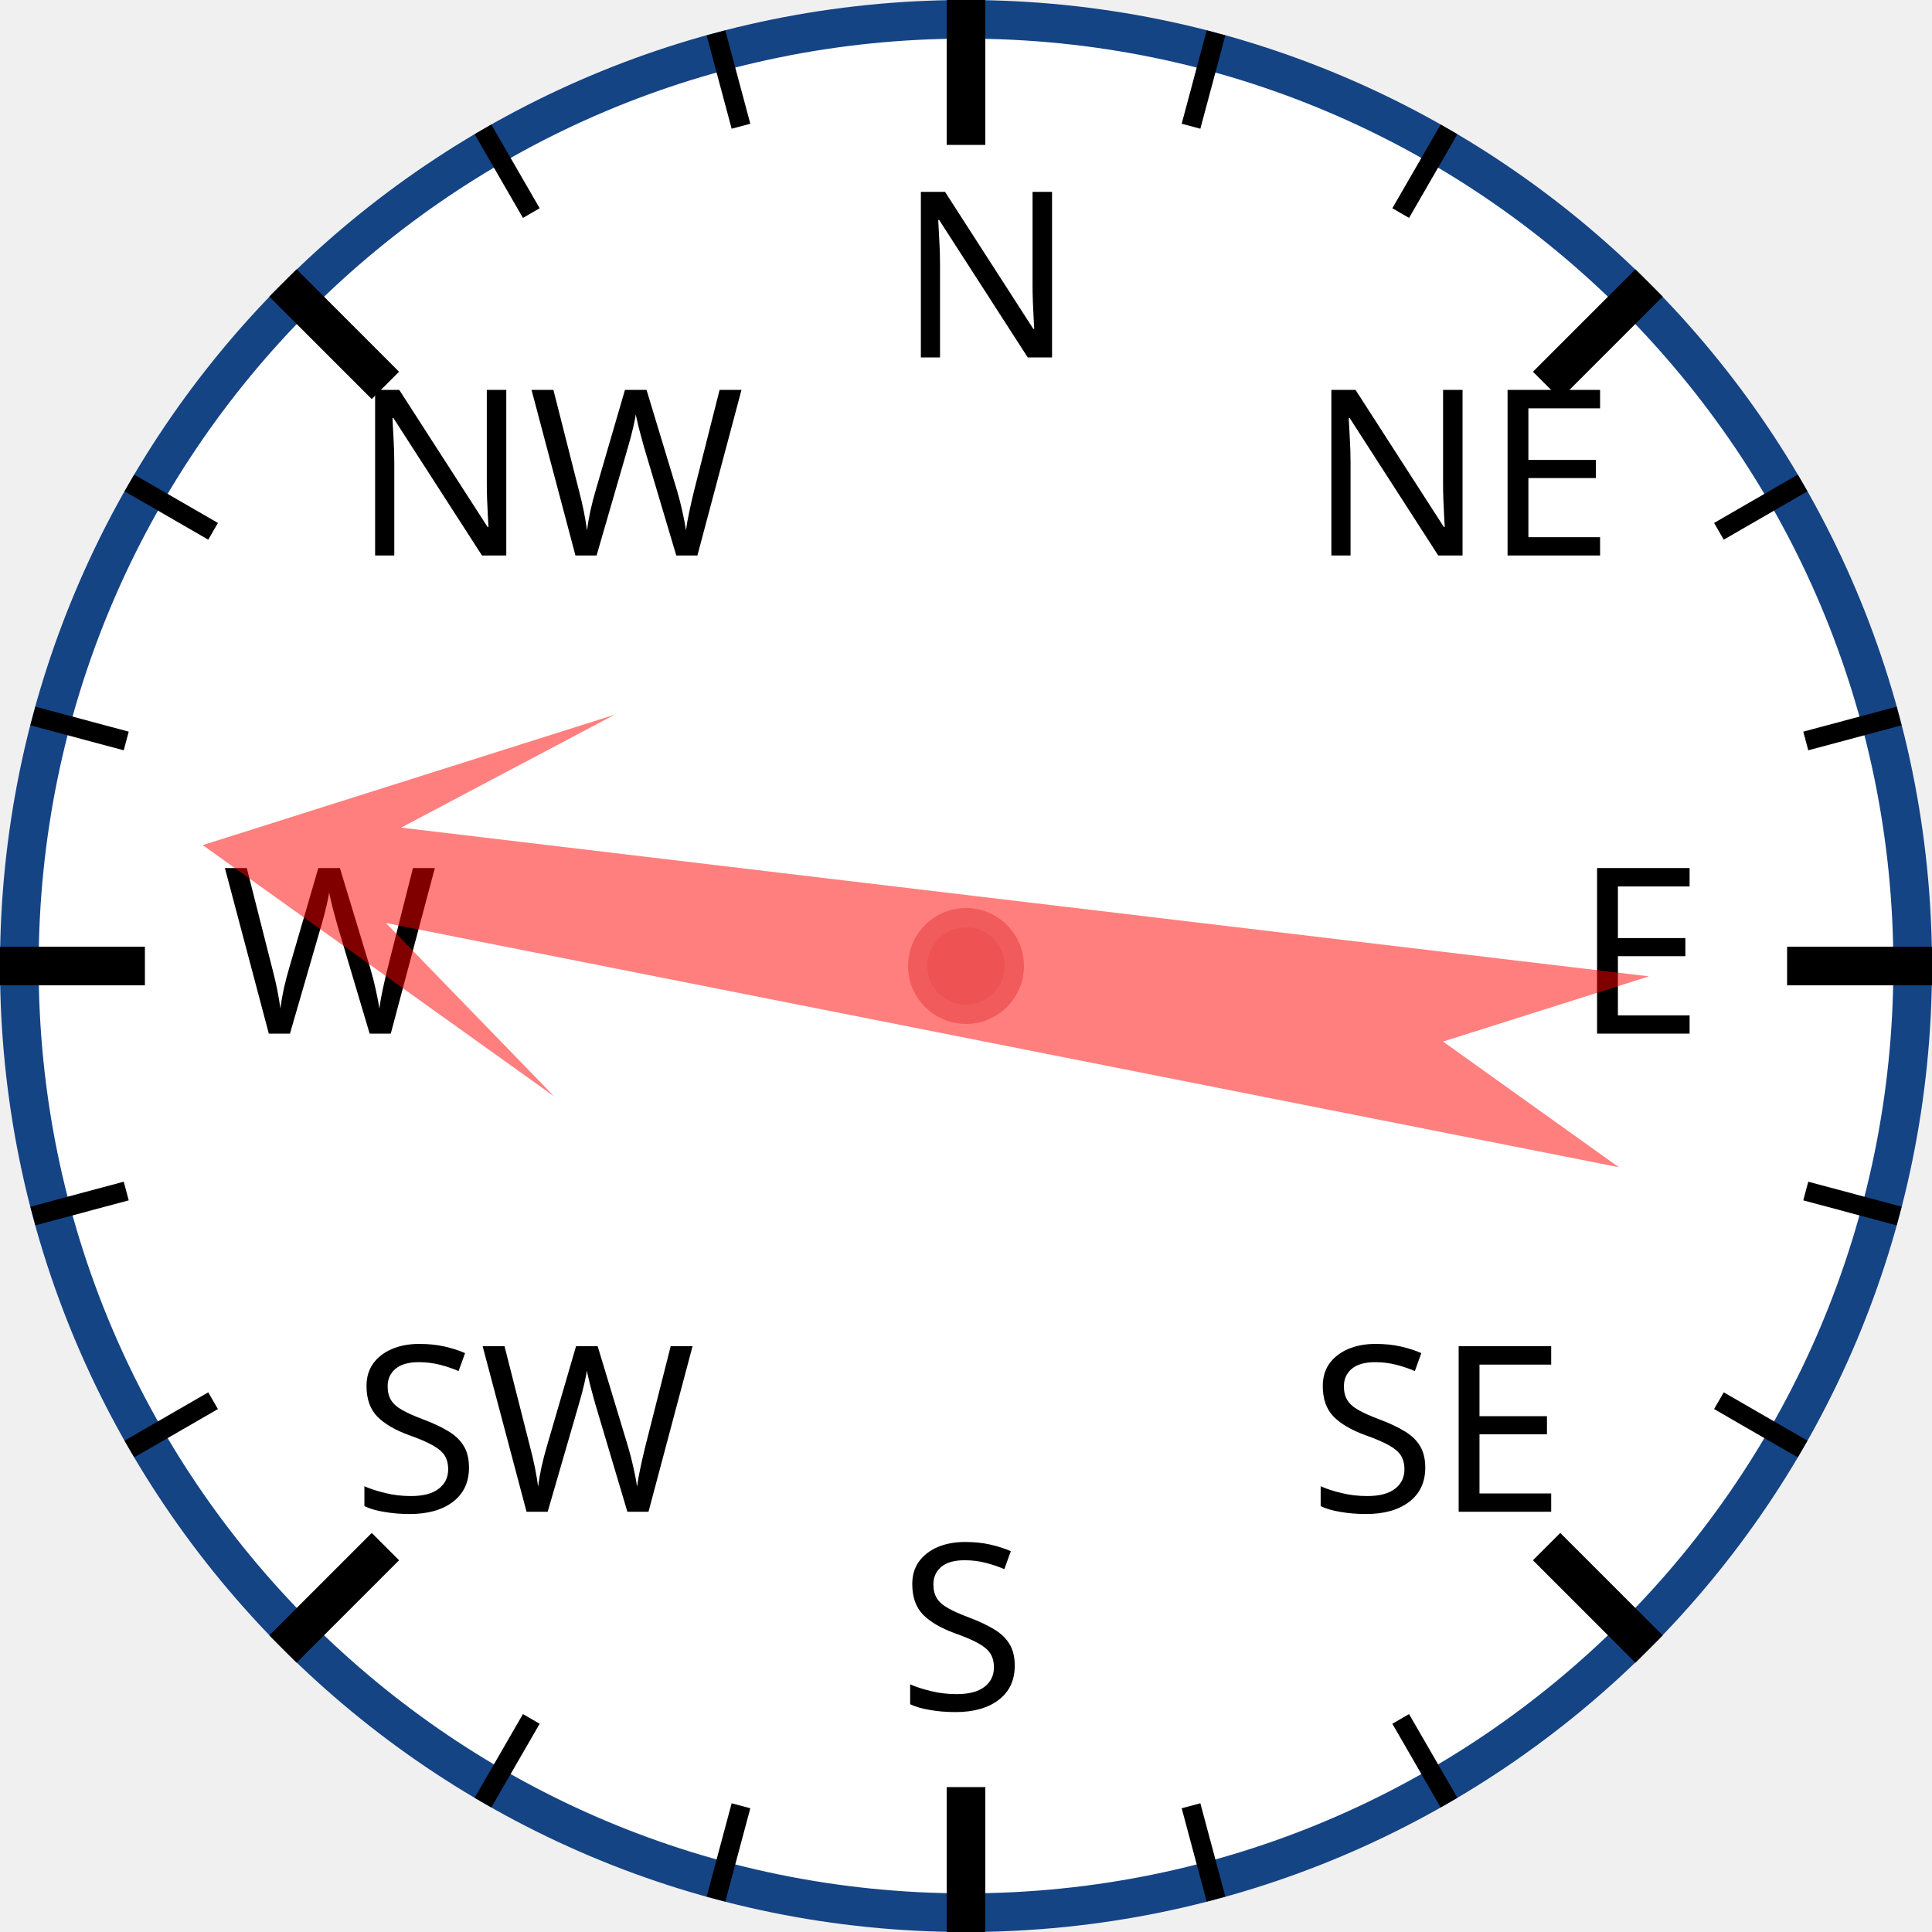
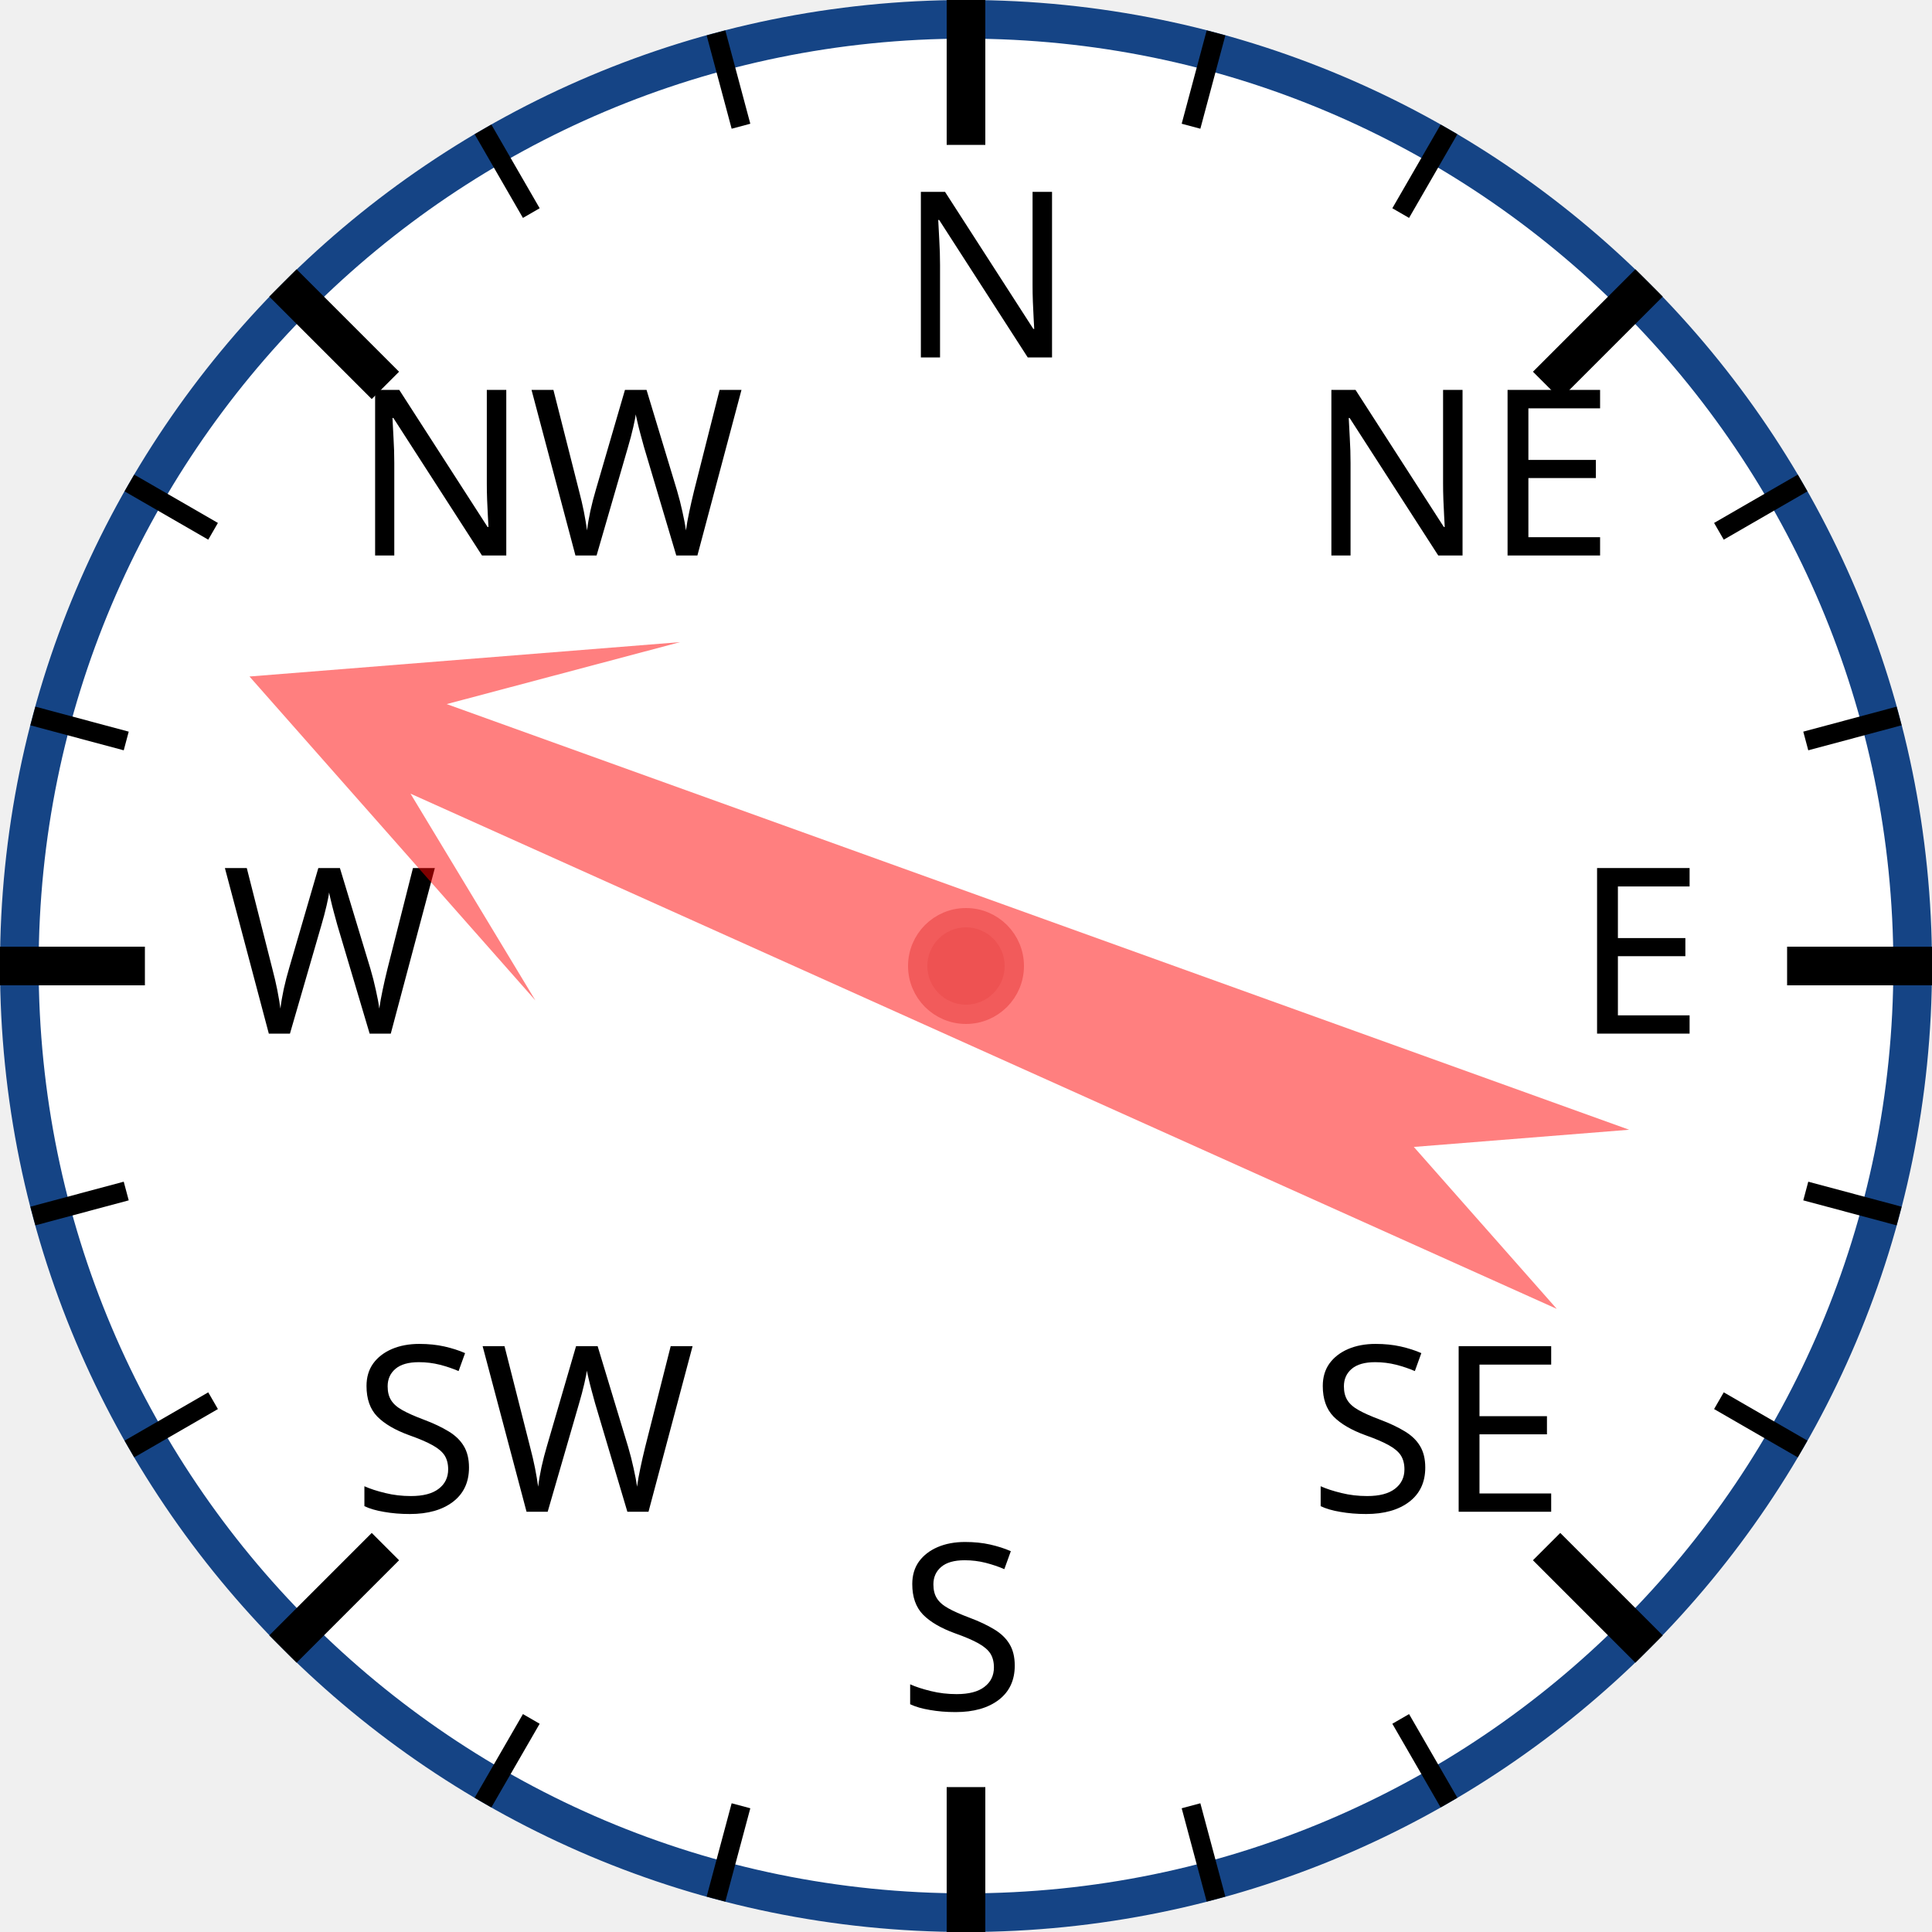
<svg xmlns="http://www.w3.org/2000/svg" width="120px" height="120px" viewBox="0 0 200 200">
  <circle cx="100" cy="100" r="98" style="fill: white; stroke: #154485; stroke-width: 4;" />
  <text x="93.0" y="37.0" style="font-family: sans-serif; font-size: 18pt;">N</text>
  <line x1="100.0" y1="0.0" x2="100.0" y2="15.0" style="stroke: black; stroke-width: 4;" />
  <line x1="74.118" y1="3.407" x2="76.706" y2="13.067" style="stroke: black; stroke-width: 2;" />
  <line x1="50" y1="13.397" x2="55" y2="22.058" style="stroke: black; stroke-width: 2;" />
  <text x="36.503" y="57.503" style="font-family: sans-serif; font-size: 18pt;">NW</text>
  <line x1="29.289" y1="29.289" x2="39.896" y2="39.896" style="stroke: black; stroke-width: 4;" />
  <line x1="13.397" y1="50" x2="22.058" y2="55" style="stroke: black; stroke-width: 2;" />
  <line x1="3.407" y1="74.118" x2="13.067" y2="76.706" style="stroke: black; stroke-width: 2;" />
  <text x="23.0" y="107.0" style="font-family: sans-serif; font-size: 18pt;">W</text>
  <line x1="0.0" y1="100.0" x2="15.0" y2="100.0" style="stroke: black; stroke-width: 4;" />
  <line x1="3.407" y1="125.882" x2="13.067" y2="123.294" style="stroke: black; stroke-width: 2;" />
  <line x1="13.397" y1="150" x2="22.058" y2="145" style="stroke: black; stroke-width: 2;" />
  <text x="36.503" y="156.497" style="font-family: sans-serif; font-size: 18pt;">SW</text>
  <line x1="29.289" y1="170.711" x2="39.896" y2="160.104" style="stroke: black; stroke-width: 4;" />
  <line x1="50" y1="186.603" x2="55" y2="177.942" style="stroke: black; stroke-width: 2;" />
  <line x1="74.118" y1="196.593" x2="76.706" y2="186.933" style="stroke: black; stroke-width: 2;" />
  <text x="93" y="177.0" style="font-family: sans-serif; font-size: 18pt;">S</text>
  <line x1="100" y1="200.0" x2="100" y2="185.0" style="stroke: black; stroke-width: 4;" />
  <line x1="125.882" y1="196.593" x2="123.294" y2="186.933" style="stroke: black; stroke-width: 2;" />
  <line x1="150.0" y1="186.603" x2="145.0" y2="177.942" style="stroke: black; stroke-width: 2;" />
  <text x="135.497" y="156.497" style="font-family: sans-serif; font-size: 18pt;">SE</text>
  <line x1="170.711" y1="170.711" x2="160.104" y2="160.104" style="stroke: black; stroke-width: 4;" />
  <line x1="186.603" y1="150" x2="177.942" y2="145" style="stroke: black; stroke-width: 2;" />
  <line x1="196.593" y1="125.882" x2="186.933" y2="123.294" style="stroke: black; stroke-width: 2;" />
  <text x="163.0" y="107" style="font-family: sans-serif; font-size: 18pt;">E</text>
  <line x1="200.0" y1="100" x2="185.0" y2="100" style="stroke: black; stroke-width: 4;" />
  <line x1="196.593" y1="74.118" x2="186.933" y2="76.706" style="stroke: black; stroke-width: 2;" />
  <line x1="186.603" y1="50" x2="177.942" y2="55" style="stroke: black; stroke-width: 2;" />
  <text x="135.497" y="57.503" style="font-family: sans-serif; font-size: 18pt;">NE</text>
  <line x1="170.711" y1="29.289" x2="160.104" y2="39.896" style="stroke: black; stroke-width: 4;" />
  <line x1="150" y1="13.397" x2="145" y2="22.058" style="stroke: black; stroke-width: 2;" />
  <line x1="125.882" y1="3.407" x2="123.294" y2="13.067" style="stroke: black; stroke-width: 2;" />
-   <polygon points="100 20 120 60 105 40 110 170 100 150 90 170 95 40 80 60" style="fill: red; fill-opacity: 0.5;" transform="rotate(279,100,100)" />
+   <polygon points="100 20 120 60 105 40 110 170 100 150 90 170 95 40 80 60" style="fill: red; fill-opacity: 0.5;" transform="rotate(292,100,100)" />
  <circle cx="100" cy="100" r="5" style="fill: #EE5252; stroke: #F25B5B; stroke-width: 2;" />
</svg>
